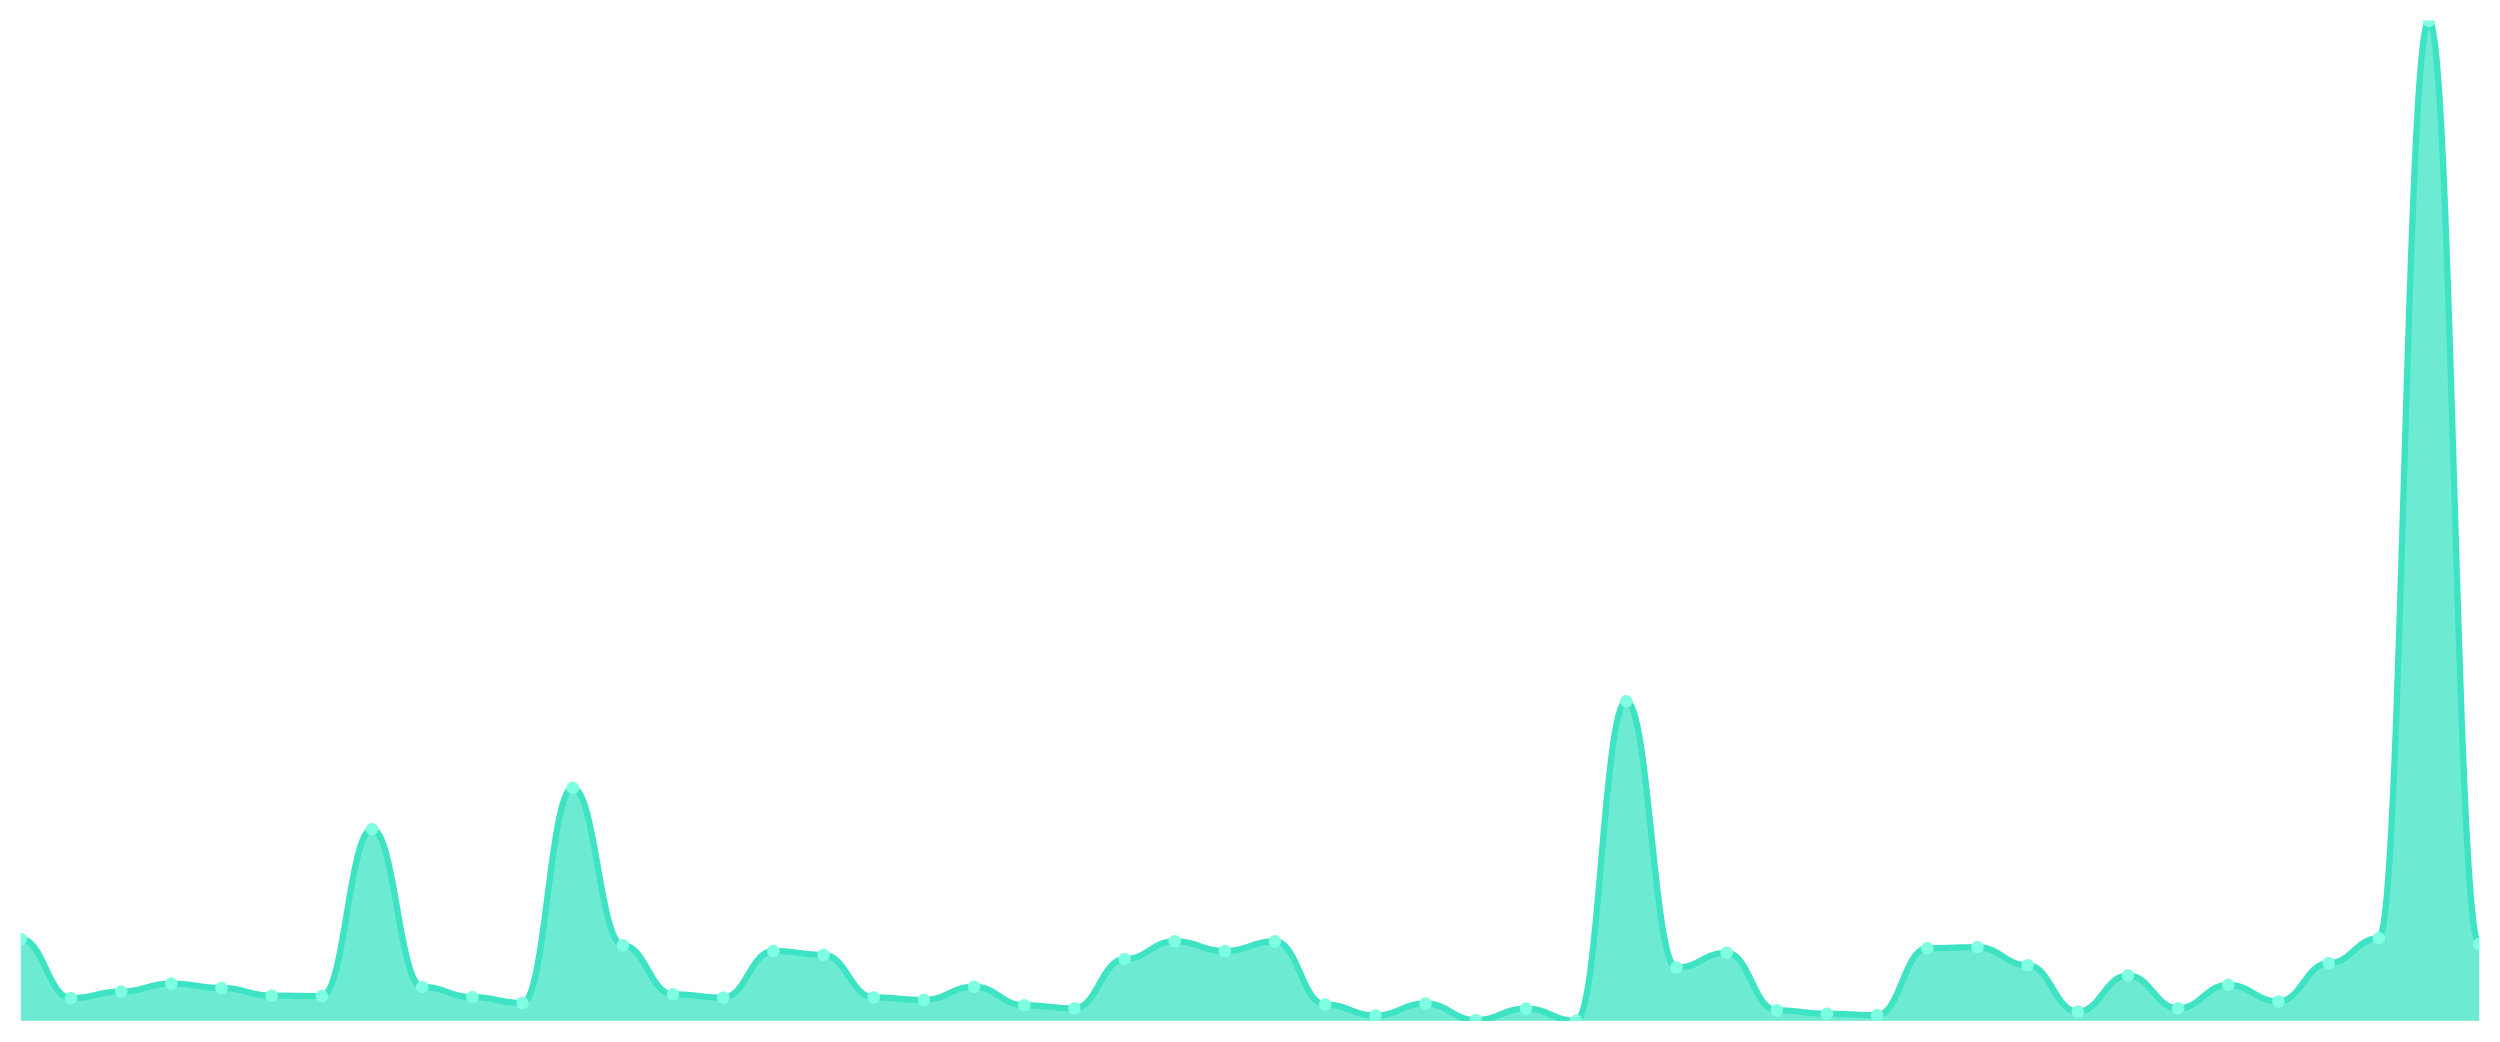
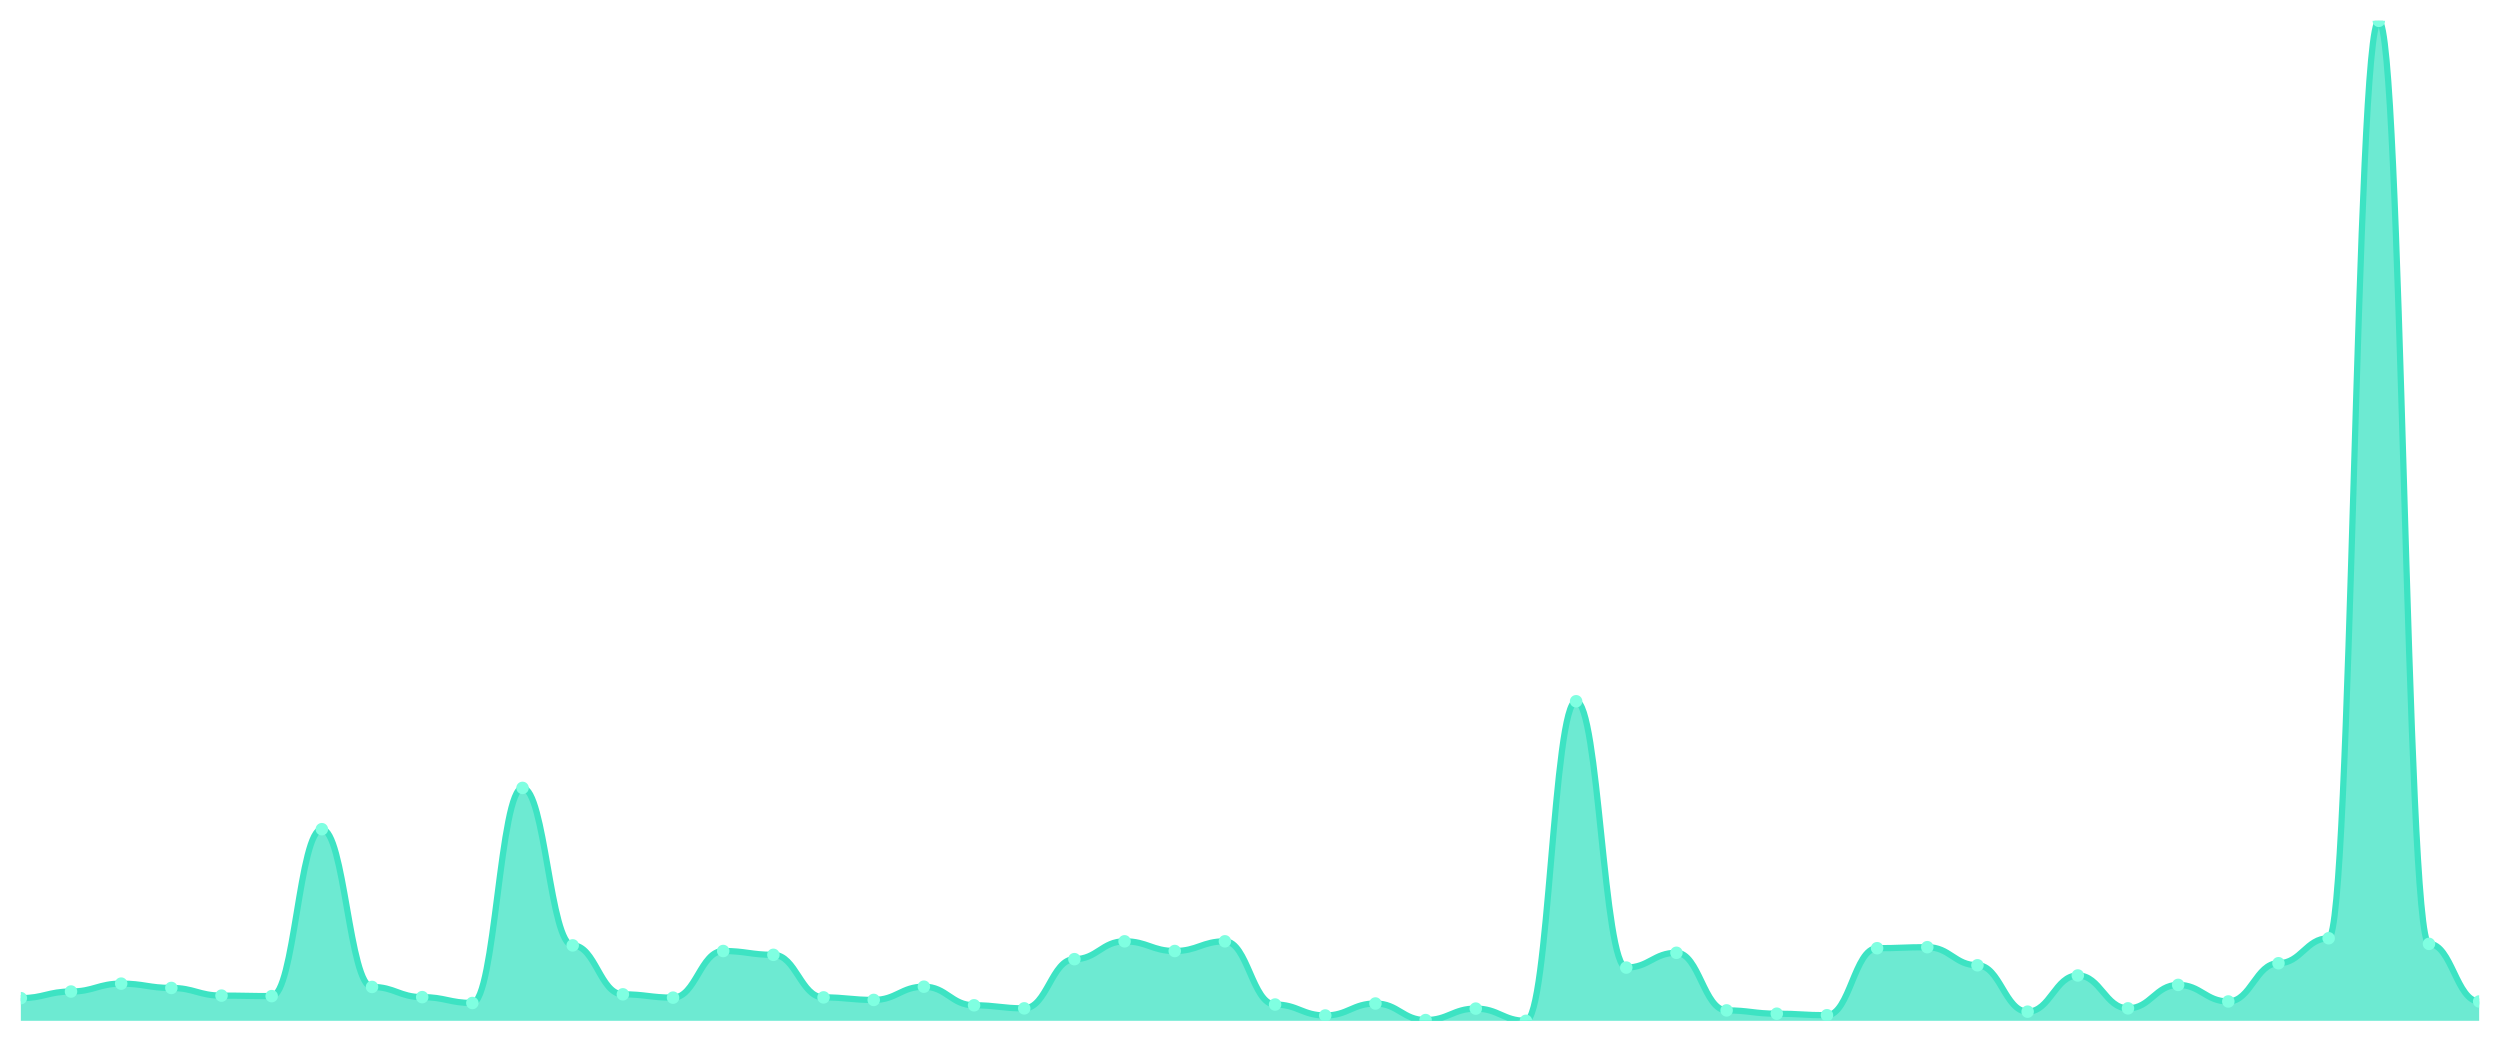
<svg xmlns="http://www.w3.org/2000/svg" viewBox="0 0 1200 500" width="1200" height="500">
  <defs>
    <clipPath id="c">
      <rect x="10" y="10" width="1180" height="480" />
    </clipPath>
  </defs>
  <rect width="1200" height="500" fill="none" />
  <g clip-path="url(#c)">
-     <path d="M 10,490 L 10,450.734 C 20.837,450.734 23.245,479.113 34.082,479.113 C 44.918,479.113 47.327,475.933 58.163,475.933 C 69,475.933 71.408,472.141 82.245,472.141 C 93.082,472.141 95.49,474.22 106.327,474.22 C 117.163,474.22 119.571,477.89 130.408,477.89 C 141.245,477.89 143.653,478.135 154.49,478.135 C 165.327,478.135 167.735,398.012 178.571,398.012 C 189.408,398.012 191.816,473.731 202.653,473.731 C 213.49,473.731 215.898,478.624 226.735,478.624 C 237.571,478.624 239.98,481.437 250.816,481.437 C 261.653,481.437 264.061,378.196 274.898,378.196 C 285.735,378.196 288.143,453.792 298.98,453.792 C 309.816,453.792 312.224,477.278 323.061,477.278 C 333.898,477.278 336.306,478.869 347.143,478.869 C 357.98,478.869 360.388,456.483 371.224,456.483 C 382.061,456.483 384.469,458.318 395.306,458.318 C 406.143,458.318 408.551,478.746 419.388,478.746 C 430.224,478.746 432.633,479.969 443.469,479.969 C 454.306,479.969 456.714,473.609 467.551,473.609 C 478.388,473.609 480.796,482.538 491.633,482.538 C 502.469,482.538 504.878,484.006 515.714,484.006 C 526.551,484.006 528.959,460.398 539.796,460.398 C 550.633,460.398 553.041,451.835 563.878,451.835 C 574.714,451.835 577.122,456.483 587.959,456.483 C 598.796,456.483 601.204,451.835 612.041,451.835 C 622.878,451.835 625.286,482.171 636.122,482.171 C 646.959,482.171 649.367,487.431 660.204,487.431 C 671.041,487.431 673.449,481.682 684.286,481.682 C 695.122,481.682 697.531,489.633 708.367,489.633 C 719.204,489.633 721.612,484.128 732.449,484.128 C 743.286,484.128 745.694,490 756.531,490 C 767.367,490 769.776,336.606 780.612,336.606 C 791.449,336.606 793.857,464.434 804.694,464.434 C 815.531,464.434 817.939,457.339 828.776,457.339 C 839.612,457.339 842.02,484.985 852.857,484.985 C 863.694,484.985 866.102,486.575 876.939,486.575 C 887.776,486.575 890.184,487.309 901.02,487.309 C 911.857,487.309 914.265,455.138 925.102,455.138 C 935.939,455.138 938.347,454.648 949.184,454.648 C 960.02,454.648 962.429,463.333 973.265,463.333 C 984.102,463.333 986.51,485.596 997.347,485.596 C 1008.184,485.596 1010.592,468.226 1021.429,468.226 C 1032.265,468.226 1034.673,484.006 1045.51,484.006 C 1056.347,484.006 1058.755,472.752 1069.592,472.752 C 1080.429,472.752 1082.837,480.703 1093.673,480.703 C 1104.51,480.703 1106.918,462.355 1117.755,462.355 C 1128.592,462.355 1131,450.367 1141.837,450.367 C 1152.673,450.367 1155.082,10 1165.918,10 C 1176.755,10 1179.163,453.058 1190,453.058 L 1190,490 Z" fill="rgba(61,227,195,0.75)" />
-     <path d="M 10,450.734 C 20.837,450.734 23.245,479.113 34.082,479.113 C 44.918,479.113 47.327,475.933 58.163,475.933 C 69,475.933 71.408,472.141 82.245,472.141 C 93.082,472.141 95.49,474.22 106.327,474.22 C 117.163,474.22 119.571,477.89 130.408,477.89 C 141.245,477.89 143.653,478.135 154.49,478.135 C 165.327,478.135 167.735,398.012 178.571,398.012 C 189.408,398.012 191.816,473.731 202.653,473.731 C 213.49,473.731 215.898,478.624 226.735,478.624 C 237.571,478.624 239.98,481.437 250.816,481.437 C 261.653,481.437 264.061,378.196 274.898,378.196 C 285.735,378.196 288.143,453.792 298.98,453.792 C 309.816,453.792 312.224,477.278 323.061,477.278 C 333.898,477.278 336.306,478.869 347.143,478.869 C 357.98,478.869 360.388,456.483 371.224,456.483 C 382.061,456.483 384.469,458.318 395.306,458.318 C 406.143,458.318 408.551,478.746 419.388,478.746 C 430.224,478.746 432.633,479.969 443.469,479.969 C 454.306,479.969 456.714,473.609 467.551,473.609 C 478.388,473.609 480.796,482.538 491.633,482.538 C 502.469,482.538 504.878,484.006 515.714,484.006 C 526.551,484.006 528.959,460.398 539.796,460.398 C 550.633,460.398 553.041,451.835 563.878,451.835 C 574.714,451.835 577.122,456.483 587.959,456.483 C 598.796,456.483 601.204,451.835 612.041,451.835 C 622.878,451.835 625.286,482.171 636.122,482.171 C 646.959,482.171 649.367,487.431 660.204,487.431 C 671.041,487.431 673.449,481.682 684.286,481.682 C 695.122,481.682 697.531,489.633 708.367,489.633 C 719.204,489.633 721.612,484.128 732.449,484.128 C 743.286,484.128 745.694,490 756.531,490 C 767.367,490 769.776,336.606 780.612,336.606 C 791.449,336.606 793.857,464.434 804.694,464.434 C 815.531,464.434 817.939,457.339 828.776,457.339 C 839.612,457.339 842.02,484.985 852.857,484.985 C 863.694,484.985 866.102,486.575 876.939,486.575 C 887.776,486.575 890.184,487.309 901.02,487.309 C 911.857,487.309 914.265,455.138 925.102,455.138 C 935.939,455.138 938.347,454.648 949.184,454.648 C 960.02,454.648 962.429,463.333 973.265,463.333 C 984.102,463.333 986.51,485.596 997.347,485.596 C 1008.184,485.596 1010.592,468.226 1021.429,468.226 C 1032.265,468.226 1034.673,484.006 1045.51,484.006 C 1056.347,484.006 1058.755,472.752 1069.592,472.752 C 1080.429,472.752 1082.837,480.703 1093.673,480.703 C 1104.51,480.703 1106.918,462.355 1117.755,462.355 C 1128.592,462.355 1131,450.367 1141.837,450.367 C 1152.673,450.367 1155.082,10 1165.918,10 C 1176.755,10 1179.163,453.058 1190,453.058" fill="none" stroke="#3de3c3" stroke-width="3" stroke-linecap="round" stroke-linejoin="round" />
-     <circle cx="10" cy="450.734" r="3" fill="#7fffe1" />
-     <circle cx="34.082" cy="479.113" r="3" fill="#7fffe1" />
-     <circle cx="58.163" cy="475.933" r="3" fill="#7fffe1" />
-     <circle cx="82.245" cy="472.141" r="3" fill="#7fffe1" />
-     <circle cx="106.327" cy="474.22" r="3" fill="#7fffe1" />
-     <circle cx="130.408" cy="477.89" r="3" fill="#7fffe1" />
-     <circle cx="154.49" cy="478.135" r="3" fill="#7fffe1" />
-     <circle cx="178.571" cy="398.012" r="3" fill="#7fffe1" />
-     <circle cx="202.653" cy="473.731" r="3" fill="#7fffe1" />
-     <circle cx="226.735" cy="478.624" r="3" fill="#7fffe1" />
-     <circle cx="250.816" cy="481.437" r="3" fill="#7fffe1" />
-     <circle cx="274.898" cy="378.196" r="3" fill="#7fffe1" />
-     <circle cx="298.98" cy="453.792" r="3" fill="#7fffe1" />
-     <circle cx="323.061" cy="477.278" r="3" fill="#7fffe1" />
-     <circle cx="347.143" cy="478.869" r="3" fill="#7fffe1" />
-     <circle cx="371.224" cy="456.483" r="3" fill="#7fffe1" />
-     <circle cx="395.306" cy="458.318" r="3" fill="#7fffe1" />
-     <circle cx="419.388" cy="478.746" r="3" fill="#7fffe1" />
-     <circle cx="443.469" cy="479.969" r="3" fill="#7fffe1" />
-     <circle cx="467.551" cy="473.609" r="3" fill="#7fffe1" />
-     <circle cx="491.633" cy="482.538" r="3" fill="#7fffe1" />
-     <circle cx="515.714" cy="484.006" r="3" fill="#7fffe1" />
-     <circle cx="539.796" cy="460.398" r="3" fill="#7fffe1" />
-     <circle cx="563.878" cy="451.835" r="3" fill="#7fffe1" />
-     <circle cx="587.959" cy="456.483" r="3" fill="#7fffe1" />
-     <circle cx="612.041" cy="451.835" r="3" fill="#7fffe1" />
-     <circle cx="636.122" cy="482.171" r="3" fill="#7fffe1" />
-     <circle cx="660.204" cy="487.431" r="3" fill="#7fffe1" />
-     <circle cx="684.286" cy="481.682" r="3" fill="#7fffe1" />
-     <circle cx="708.367" cy="489.633" r="3" fill="#7fffe1" />
-     <circle cx="732.449" cy="484.128" r="3" fill="#7fffe1" />
-     <circle cx="756.531" cy="490" r="3" fill="#7fffe1" />
-     <circle cx="780.612" cy="336.606" r="3" fill="#7fffe1" />
-     <circle cx="804.694" cy="464.434" r="3" fill="#7fffe1" />
-     <circle cx="828.776" cy="457.339" r="3" fill="#7fffe1" />
-     <circle cx="852.857" cy="484.985" r="3" fill="#7fffe1" />
-     <circle cx="876.939" cy="486.575" r="3" fill="#7fffe1" />
-     <circle cx="901.02" cy="487.309" r="3" fill="#7fffe1" />
-     <circle cx="925.102" cy="455.138" r="3" fill="#7fffe1" />
-     <circle cx="949.184" cy="454.648" r="3" fill="#7fffe1" />
-     <circle cx="973.265" cy="463.333" r="3" fill="#7fffe1" />
-     <circle cx="997.347" cy="485.596" r="3" fill="#7fffe1" />
-     <circle cx="1021.429" cy="468.226" r="3" fill="#7fffe1" />
-     <circle cx="1045.51" cy="484.006" r="3" fill="#7fffe1" />
-     <circle cx="1069.592" cy="472.752" r="3" fill="#7fffe1" />
-     <circle cx="1093.673" cy="480.703" r="3" fill="#7fffe1" />
-     <circle cx="1117.755" cy="462.355" r="3" fill="#7fffe1" />
-     <circle cx="1141.837" cy="450.367" r="3" fill="#7fffe1" />
-     <circle cx="1165.918" cy="10" r="3" fill="#7fffe1" />
-     <circle cx="1190" cy="453.058" r="3" fill="#7fffe1" />
+     <path d="M 10,490 L 10,479.113 C 20.837,479.113 23.245,475.933 34.082,475.933 C 44.918,475.933 47.327,472.141 58.163,472.141 C 69,472.141 71.408,474.22 82.245,474.22 C 93.082,474.22 95.49,477.89 106.327,477.89 C 117.163,477.89 119.571,478.135 130.408,478.135 C 141.245,478.135 143.653,398.012 154.49,398.012 C 165.327,398.012 167.735,473.731 178.571,473.731 C 189.408,473.731 191.816,478.624 202.653,478.624 C 213.49,478.624 215.898,481.437 226.735,481.437 C 237.571,481.437 239.98,378.196 250.816,378.196 C 261.653,378.196 264.061,453.792 274.898,453.792 C 285.735,453.792 288.143,477.278 298.98,477.278 C 309.816,477.278 312.224,478.869 323.061,478.869 C 333.898,478.869 336.306,456.483 347.143,456.483 C 357.98,456.483 360.388,458.318 371.224,458.318 C 382.061,458.318 384.469,478.746 395.306,478.746 C 406.143,478.746 408.551,479.969 419.388,479.969 C 430.224,479.969 432.633,473.609 443.469,473.609 C 454.306,473.609 456.714,482.538 467.551,482.538 C 478.388,482.538 480.796,484.006 491.633,484.006 C 502.469,484.006 504.878,460.398 515.714,460.398 C 526.551,460.398 528.959,451.835 539.796,451.835 C 550.633,451.835 553.041,456.483 563.878,456.483 C 574.714,456.483 577.122,451.835 587.959,451.835 C 598.796,451.835 601.204,482.171 612.041,482.171 C 622.878,482.171 625.286,487.431 636.122,487.431 C 646.959,487.431 649.367,481.682 660.204,481.682 C 671.041,481.682 673.449,489.633 684.286,489.633 C 695.122,489.633 697.531,484.128 708.367,484.128 C 719.204,484.128 721.612,490 732.449,490 C 743.286,490 745.694,336.606 756.531,336.606 C 767.367,336.606 769.776,464.434 780.612,464.434 C 791.449,464.434 793.857,457.339 804.694,457.339 C 815.531,457.339 817.939,484.985 828.776,484.985 C 839.612,484.985 842.02,486.575 852.857,486.575 C 863.694,486.575 866.102,487.309 876.939,487.309 C 887.776,487.309 890.184,455.138 901.02,455.138 C 911.857,455.138 914.265,454.648 925.102,454.648 C 935.939,454.648 938.347,463.333 949.184,463.333 C 960.02,463.333 962.429,485.596 973.265,485.596 C 984.102,485.596 986.51,468.226 997.347,468.226 C 1008.184,468.226 1010.592,484.006 1021.429,484.006 C 1032.265,484.006 1034.673,472.752 1045.51,472.752 C 1056.347,472.752 1058.755,480.703 1069.592,480.703 C 1080.429,480.703 1082.837,462.355 1093.673,462.355 C 1104.51,462.355 1106.918,450.367 1117.755,450.367 C 1128.592,450.367 1131,10 1141.837,10 C 1152.673,10 1155.082,453.058 1165.918,453.058 C 1176.755,453.058 1179.163,480.703 1190,480.703 L 1190,490 Z" fill="rgba(61,227,195,0.75)" />
+     <path d="M 10,479.113 C 20.837,479.113 23.245,475.933 34.082,475.933 C 44.918,475.933 47.327,472.141 58.163,472.141 C 69,472.141 71.408,474.22 82.245,474.22 C 93.082,474.22 95.49,477.89 106.327,477.89 C 117.163,477.89 119.571,478.135 130.408,478.135 C 141.245,478.135 143.653,398.012 154.49,398.012 C 165.327,398.012 167.735,473.731 178.571,473.731 C 189.408,473.731 191.816,478.624 202.653,478.624 C 213.49,478.624 215.898,481.437 226.735,481.437 C 237.571,481.437 239.98,378.196 250.816,378.196 C 261.653,378.196 264.061,453.792 274.898,453.792 C 285.735,453.792 288.143,477.278 298.98,477.278 C 309.816,477.278 312.224,478.869 323.061,478.869 C 333.898,478.869 336.306,456.483 347.143,456.483 C 357.98,456.483 360.388,458.318 371.224,458.318 C 382.061,458.318 384.469,478.746 395.306,478.746 C 406.143,478.746 408.551,479.969 419.388,479.969 C 430.224,479.969 432.633,473.609 443.469,473.609 C 454.306,473.609 456.714,482.538 467.551,482.538 C 478.388,482.538 480.796,484.006 491.633,484.006 C 502.469,484.006 504.878,460.398 515.714,460.398 C 526.551,460.398 528.959,451.835 539.796,451.835 C 550.633,451.835 553.041,456.483 563.878,456.483 C 574.714,456.483 577.122,451.835 587.959,451.835 C 598.796,451.835 601.204,482.171 612.041,482.171 C 622.878,482.171 625.286,487.431 636.122,487.431 C 646.959,487.431 649.367,481.682 660.204,481.682 C 671.041,481.682 673.449,489.633 684.286,489.633 C 695.122,489.633 697.531,484.128 708.367,484.128 C 719.204,484.128 721.612,490 732.449,490 C 743.286,490 745.694,336.606 756.531,336.606 C 767.367,336.606 769.776,464.434 780.612,464.434 C 791.449,464.434 793.857,457.339 804.694,457.339 C 815.531,457.339 817.939,484.985 828.776,484.985 C 839.612,484.985 842.02,486.575 852.857,486.575 C 863.694,486.575 866.102,487.309 876.939,487.309 C 887.776,487.309 890.184,455.138 901.02,455.138 C 911.857,455.138 914.265,454.648 925.102,454.648 C 935.939,454.648 938.347,463.333 949.184,463.333 C 960.02,463.333 962.429,485.596 973.265,485.596 C 984.102,485.596 986.51,468.226 997.347,468.226 C 1008.184,468.226 1010.592,484.006 1021.429,484.006 C 1032.265,484.006 1034.673,472.752 1045.51,472.752 C 1056.347,472.752 1058.755,480.703 1069.592,480.703 C 1080.429,480.703 1082.837,462.355 1093.673,462.355 C 1104.51,462.355 1106.918,450.367 1117.755,450.367 C 1128.592,450.367 1131,10 1141.837,10 C 1152.673,10 1155.082,453.058 1165.918,453.058 C 1176.755,453.058 1179.163,480.703 1190,480.703" fill="none" stroke="#3de3c3" stroke-width="3" stroke-linecap="round" stroke-linejoin="round" />
+     <circle cx="10" cy="479.113" r="3" fill="#7fffe1" />
+     <circle cx="34.082" cy="475.933" r="3" fill="#7fffe1" />
+     <circle cx="58.163" cy="472.141" r="3" fill="#7fffe1" />
+     <circle cx="82.245" cy="474.22" r="3" fill="#7fffe1" />
+     <circle cx="106.327" cy="477.89" r="3" fill="#7fffe1" />
+     <circle cx="130.408" cy="478.135" r="3" fill="#7fffe1" />
+     <circle cx="154.49" cy="398.012" r="3" fill="#7fffe1" />
+     <circle cx="178.571" cy="473.731" r="3" fill="#7fffe1" />
+     <circle cx="202.653" cy="478.624" r="3" fill="#7fffe1" />
+     <circle cx="226.735" cy="481.437" r="3" fill="#7fffe1" />
+     <circle cx="250.816" cy="378.196" r="3" fill="#7fffe1" />
+     <circle cx="274.898" cy="453.792" r="3" fill="#7fffe1" />
+     <circle cx="298.98" cy="477.278" r="3" fill="#7fffe1" />
+     <circle cx="323.061" cy="478.869" r="3" fill="#7fffe1" />
+     <circle cx="347.143" cy="456.483" r="3" fill="#7fffe1" />
+     <circle cx="371.224" cy="458.318" r="3" fill="#7fffe1" />
+     <circle cx="395.306" cy="478.746" r="3" fill="#7fffe1" />
+     <circle cx="419.388" cy="479.969" r="3" fill="#7fffe1" />
+     <circle cx="443.469" cy="473.609" r="3" fill="#7fffe1" />
+     <circle cx="467.551" cy="482.538" r="3" fill="#7fffe1" />
+     <circle cx="491.633" cy="484.006" r="3" fill="#7fffe1" />
+     <circle cx="515.714" cy="460.398" r="3" fill="#7fffe1" />
+     <circle cx="539.796" cy="451.835" r="3" fill="#7fffe1" />
+     <circle cx="563.878" cy="456.483" r="3" fill="#7fffe1" />
+     <circle cx="587.959" cy="451.835" r="3" fill="#7fffe1" />
+     <circle cx="612.041" cy="482.171" r="3" fill="#7fffe1" />
+     <circle cx="636.122" cy="487.431" r="3" fill="#7fffe1" />
+     <circle cx="660.204" cy="481.682" r="3" fill="#7fffe1" />
+     <circle cx="684.286" cy="489.633" r="3" fill="#7fffe1" />
+     <circle cx="708.367" cy="484.128" r="3" fill="#7fffe1" />
+     <circle cx="732.449" cy="490" r="3" fill="#7fffe1" />
+     <circle cx="756.531" cy="336.606" r="3" fill="#7fffe1" />
+     <circle cx="780.612" cy="464.434" r="3" fill="#7fffe1" />
+     <circle cx="804.694" cy="457.339" r="3" fill="#7fffe1" />
+     <circle cx="828.776" cy="484.985" r="3" fill="#7fffe1" />
+     <circle cx="852.857" cy="486.575" r="3" fill="#7fffe1" />
+     <circle cx="876.939" cy="487.309" r="3" fill="#7fffe1" />
+     <circle cx="901.02" cy="455.138" r="3" fill="#7fffe1" />
+     <circle cx="925.102" cy="454.648" r="3" fill="#7fffe1" />
+     <circle cx="949.184" cy="463.333" r="3" fill="#7fffe1" />
+     <circle cx="973.265" cy="485.596" r="3" fill="#7fffe1" />
+     <circle cx="997.347" cy="468.226" r="3" fill="#7fffe1" />
+     <circle cx="1021.429" cy="484.006" r="3" fill="#7fffe1" />
+     <circle cx="1045.51" cy="472.752" r="3" fill="#7fffe1" />
+     <circle cx="1069.592" cy="480.703" r="3" fill="#7fffe1" />
+     <circle cx="1093.673" cy="462.355" r="3" fill="#7fffe1" />
+     <circle cx="1117.755" cy="450.367" r="3" fill="#7fffe1" />
+     <circle cx="1141.837" cy="10" r="3" fill="#7fffe1" />
+     <circle cx="1165.918" cy="453.058" r="3" fill="#7fffe1" />
+     <circle cx="1190" cy="480.703" r="3" fill="#7fffe1" />
  </g>
</svg>
